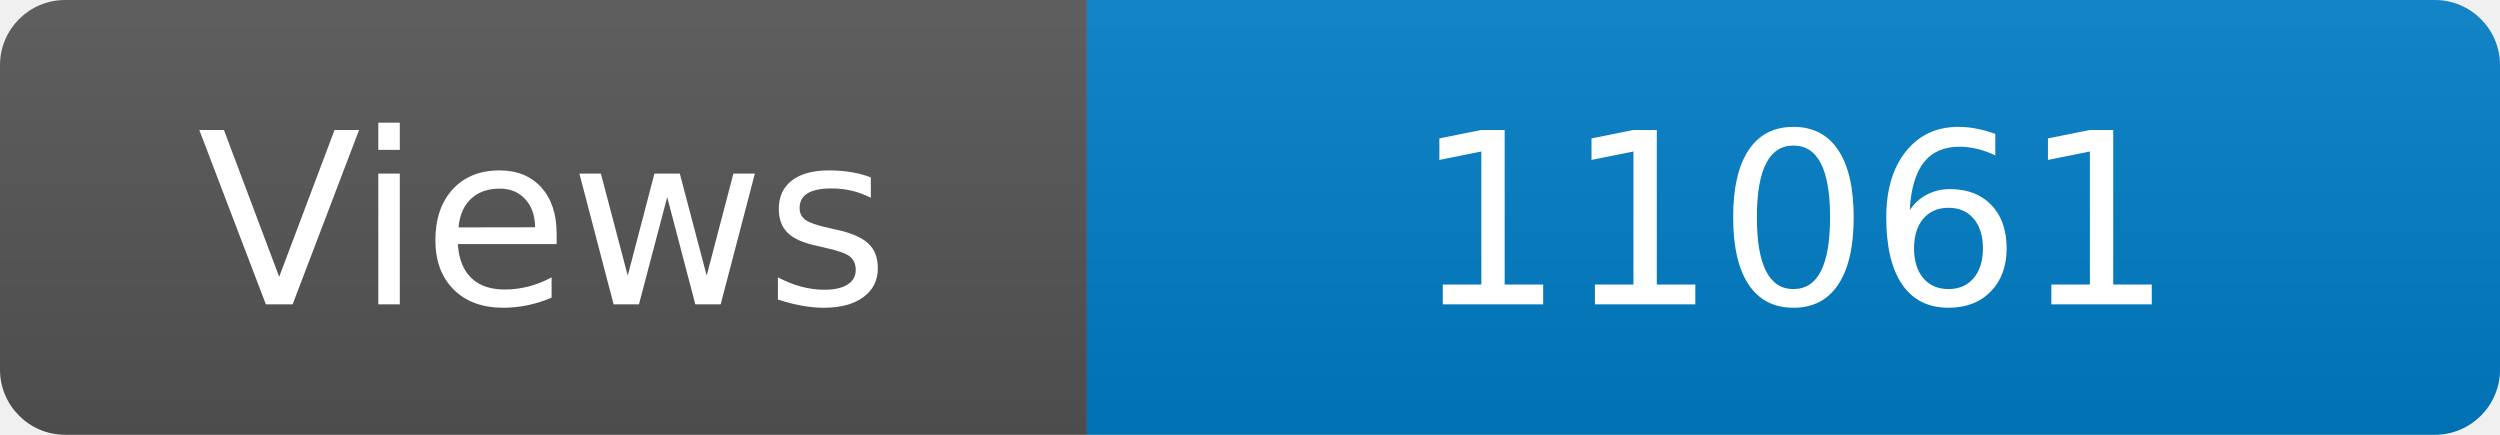
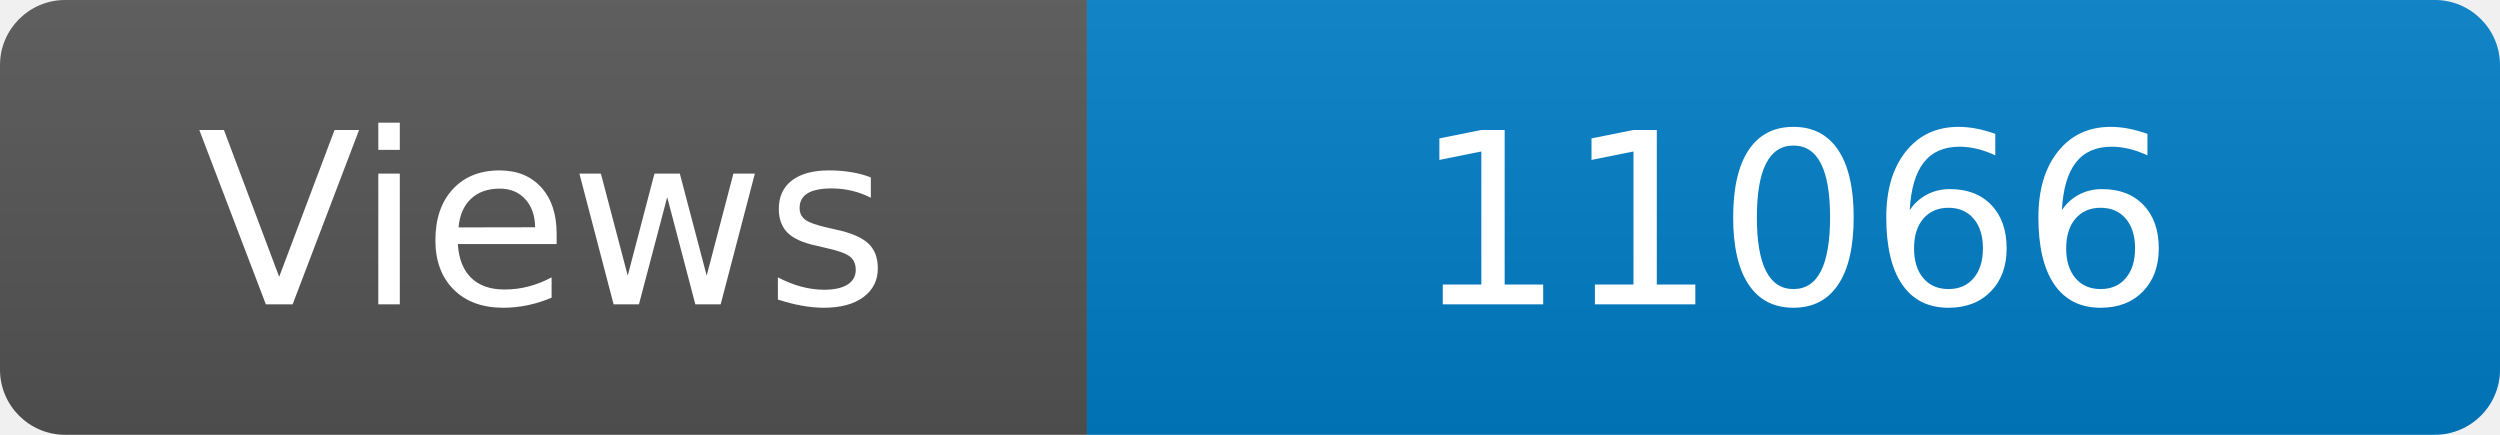
<svg xmlns="http://www.w3.org/2000/svg" width="115" height="20" role="img" aria-label="Maintained?: yes">
  <linearGradient id="s" x2="0" y2="100%">
    <stop offset="0" stop-color="#bbb" stop-opacity=".1" />
    <stop offset="1" stop-opacity=".1" />
  </linearGradient>
  <clipPath id="r">
    <rect width="115" height="20" rx="3" fill="#fff" />
  </clipPath>
  <g clip-path="url(#r)">
    <rect width="50" height="20" fill="#555" />
    <rect x="50" width="160" height="20" fill="#007ec6" />
    <rect width="115" height="20" fill="url(#s)" />
  </g>
  <g fill="#fff" text-anchor="middle" font-family="Verdana,Geneva,DejaVu Sans,sans-serif" font-size="110">
    <text x="250" y="140" transform="scale(.1)" fill="#fff">Views</text>
-     <text x="825" y="140" transform="scale(.1)" fill="#fff">11061</text>
+     <text x="825" y="140" transform="scale(.1)" fill="#fff">11066</text>
  </g>
</svg>
